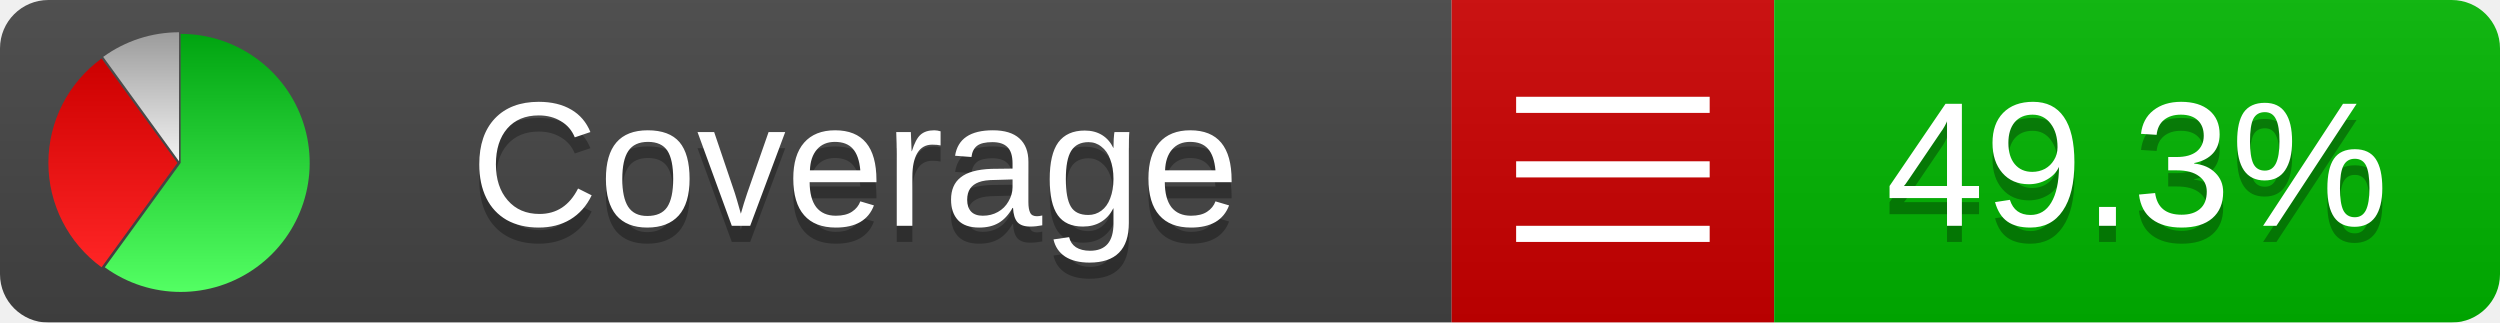
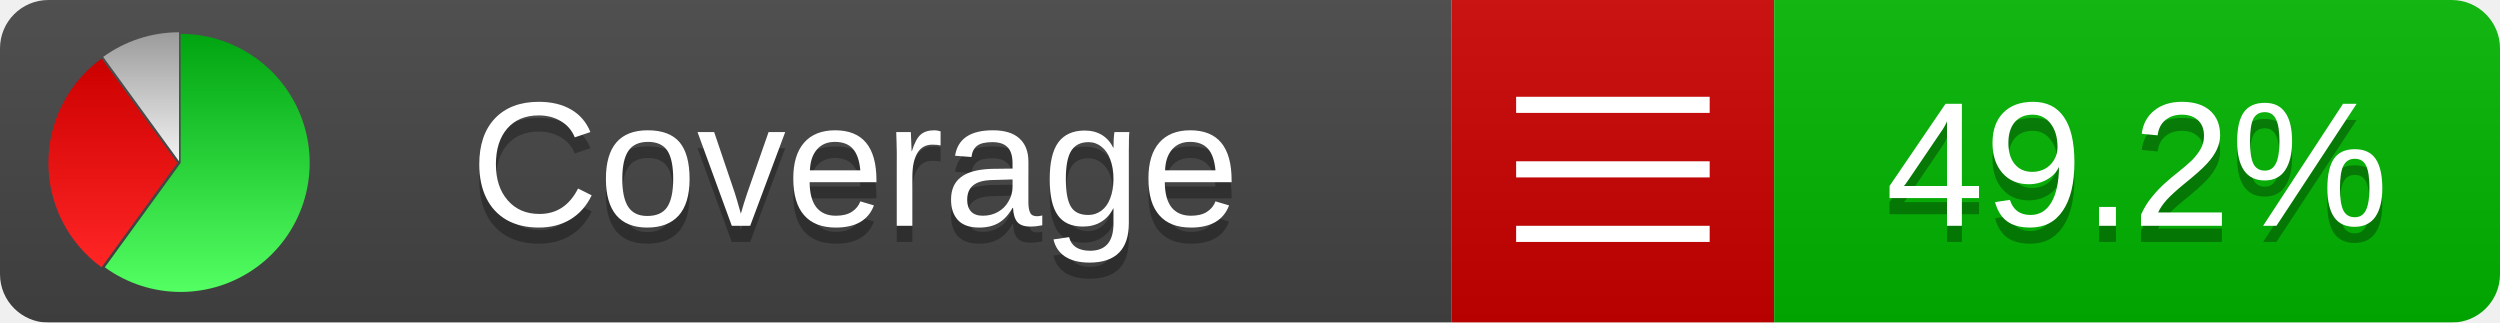
<svg xmlns="http://www.w3.org/2000/svg" xmlns:xlink="http://www.w3.org/1999/xlink" width="155" height="20">
  <style type="text/css">
          
            @keyframes fadeout {
              0 % { visibility: visible; opacity: 1; }
              40% { visibility: visible; opacity: 1; }
              50% { visibility: hidden; opacity: 0; }
              90% { visibility: hidden; opacity: 0; }
              100% { visibility: visible; opacity: 1; }
            }
            @keyframes fadein {
              0% { visibility: hidden; opacity: 0; }
              40% { visibility: hidden; opacity: 0; }
              50% { visibility: visible; opacity: 1; }
              90% { visibility: visible; opacity: 1; }
              100% { visibility: hidden; opacity: 0; }
            }
            .linecoverage {
                animation-duration: 10s;
                animation-name: fadeout;
                animation-iteration-count: infinite;
            }
            .branchcoverage {
                animation-duration: 10s;
                animation-name: fadein;
                animation-iteration-count: infinite;
            }
          
    </style>
  <defs>
    <linearGradient id="gradient" x2="0" y2="100%">
      <stop offset="0" stop-color="#bbb" stop-opacity=".1" />
      <stop offset="1" stop-opacity=".1" />
    </linearGradient>
    <linearGradient id="green" x2="0" y2="100%">
      <stop offset="0" stop-color="#00A410" />
      <stop offset="1" stop-color="#53FF63" />
    </linearGradient>
    <linearGradient id="red" x2="0" y2="100%">
      <stop offset="0" stop-color="#C00" />
      <stop offset="1" stop-color="#FF2525" />
    </linearGradient>
    <linearGradient id="gray" x2="0" y2="100%">
      <stop offset="0" stop-color="#9B9B9B" />
      <stop offset="1" stop-color="#F3F3F3" />
    </linearGradient>
    <mask id="mask">
      <rect width="155" height="20" rx="3" fill="#fff" />
    </mask>
    <g id="icon">
      <path style="fill:url(#green);" d="M205,202.5 l0,-200 a200,200 0 1,1 -117.558,361.803 z" />
      <path style="fill:url(#red);" d="M200,202.5 l-117.558,161.803 a200,200 0 0,1 0,-323.607 z" />
      <path style="fill:url(#gray);" d="M202.5,200 l-117.558,-161.803 a200,200 0 0,1 117.558,-38.196 z" />
    </g>
  </defs>
  <g mask="url(#mask)">
    <rect x="0" y="0" width="90" height="20" fill="#444" />
    <rect x="90" y="0" width="20" height="20" fill="#c00" />
    <rect x="110" y="0" width="45" height="20" fill="#00B600" />
    <rect x="0" y="0" width="155" height="20" fill="url(#gradient)" />
  </g>
  <g>
    <path class="" stroke="#fff" d="M94 6.5 h12 M94 10.5 h12 M94 14.5 h12" />
  </g>
  <g fill="#fff" text-anchor="middle" font-family="Verdana,Arial,Geneva,sans-serif" font-size="11">
    <a xlink:href="https://github.com/danielpalme/ReportGenerator" target="_top">
      <use xlink:href="#icon" transform="translate(3,2) scale(.04)" />
    </a>
    <text x="53" y="15" fill="#010101" fill-opacity=".3">Coverage</text>
    <text x="53" y="14" fill="#fff">Coverage</text>
-     <text class="" x="132.5" y="15" fill="#010101" fill-opacity=".3">49.3%</text>
-     <text class="" x="132.5" y="14">49.3%</text>
+     <text class="" x="132.5" y="15" fill="#010101" fill-opacity=".3">49.2%</text>
+     <text class="" x="132.5" y="14">49.2%</text>
  </g>
  <g>
    <rect class="" x="90" y="0" width="65" height="20" fill-opacity="0" />
  </g>
</svg>
